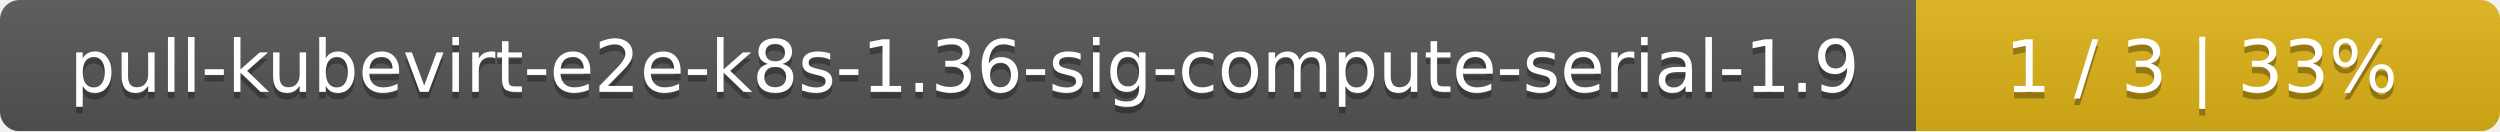
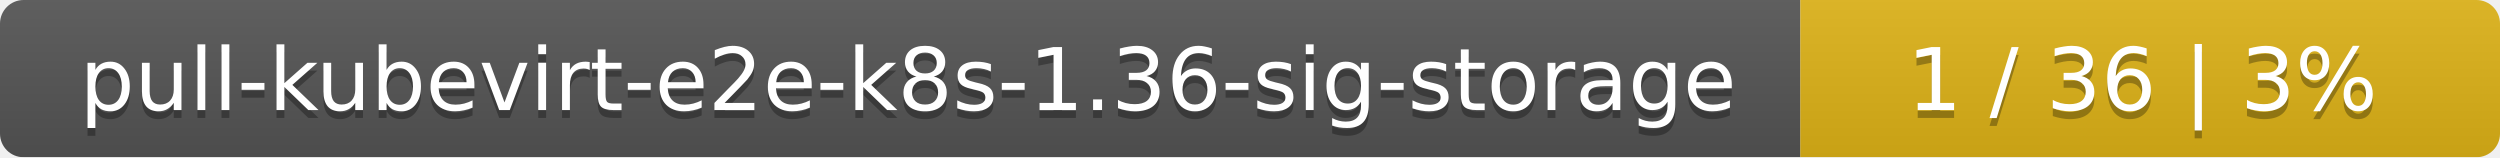
- <svg xmlns="http://www.w3.org/2000/svg" width="381" height="20">
+ <svg xmlns="http://www.w3.org/2000/svg" width="318" height="20">
  <linearGradient id="smooth" x2="0" y2="100%">
    <stop offset="0" stop-color="#bbb" stop-opacity=".1" />
    <stop offset="1" stop-opacity=".1" />
  </linearGradient>
  <mask id="round">
-     <rect width="381" height="20" rx="3" fill="#fff" />
+     <rect width="318" height="20" rx="3" fill="#fff" />
  </mask>
  <g mask="url(#round)">
-     <rect width="292" height="20" fill="#555" />
-     <rect x="292" width="89" height="20" fill="#dfb317" />
-     <rect width="381" height="20" fill="url(#smooth)" />
+     <rect width="229" height="20" fill="#555" />
+     <rect x="229" width="89" height="20" fill="#dfb317" />
+     <rect width="318" height="20" fill="url(#smooth)" />
  </g>
  <g fill="#fff" text-anchor="middle" font-family="DejaVu Sans,Verdana,Geneva,sans-serif" font-size="11">
-     <text x="147" y="15" fill="#010101" fill-opacity=".3">pull-kubevirt-e2e-k8s-1.36-sig-compute-serial-1.9</text>
-     <text x="147" y="14">pull-kubevirt-e2e-k8s-1.36-sig-compute-serial-1.9</text>
-     <text x="335.5" y="15" fill="#010101" fill-opacity=".3">1 / 3    |    33%</text>
-     <text x="335.5" y="14">1 / 3    |    33%</text>
+     <text x="115.5" y="15" fill="#010101" fill-opacity=".3">pull-kubevirt-e2e-k8s-1.36-sig-storage</text>
+     <text x="115.5" y="14">pull-kubevirt-e2e-k8s-1.36-sig-storage</text>
+     <text x="272.5" y="15" fill="#010101" fill-opacity=".3">1 / 36    |    3%</text>
+     <text x="272.5" y="14">1 / 36    |    3%</text>
  </g>
</svg>
